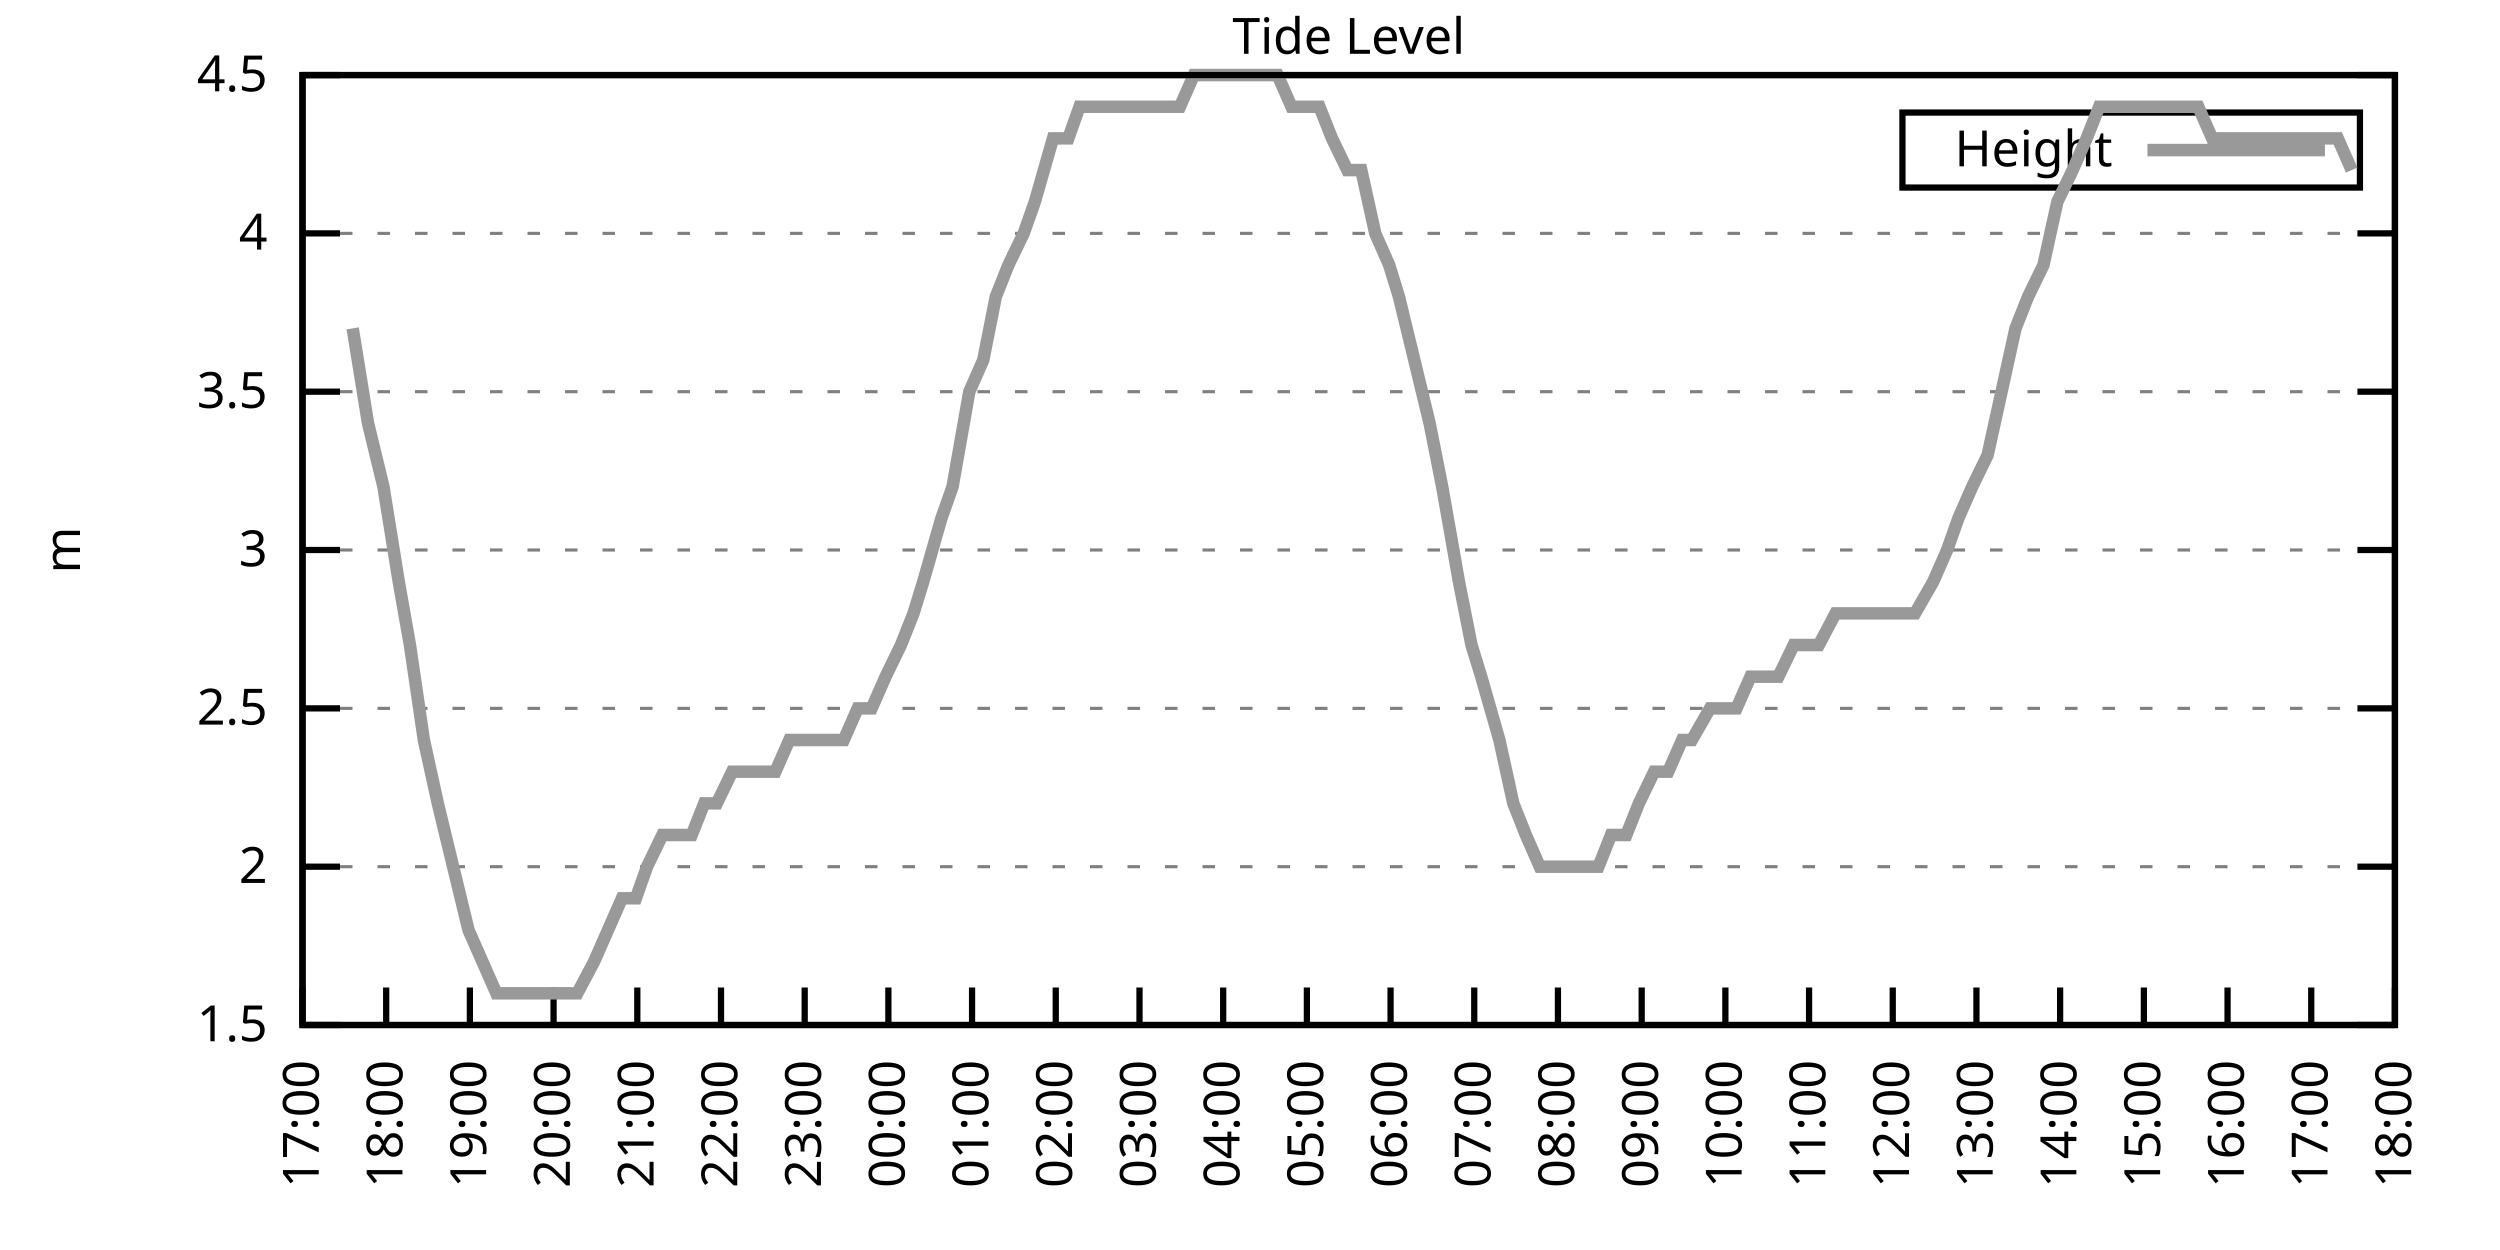
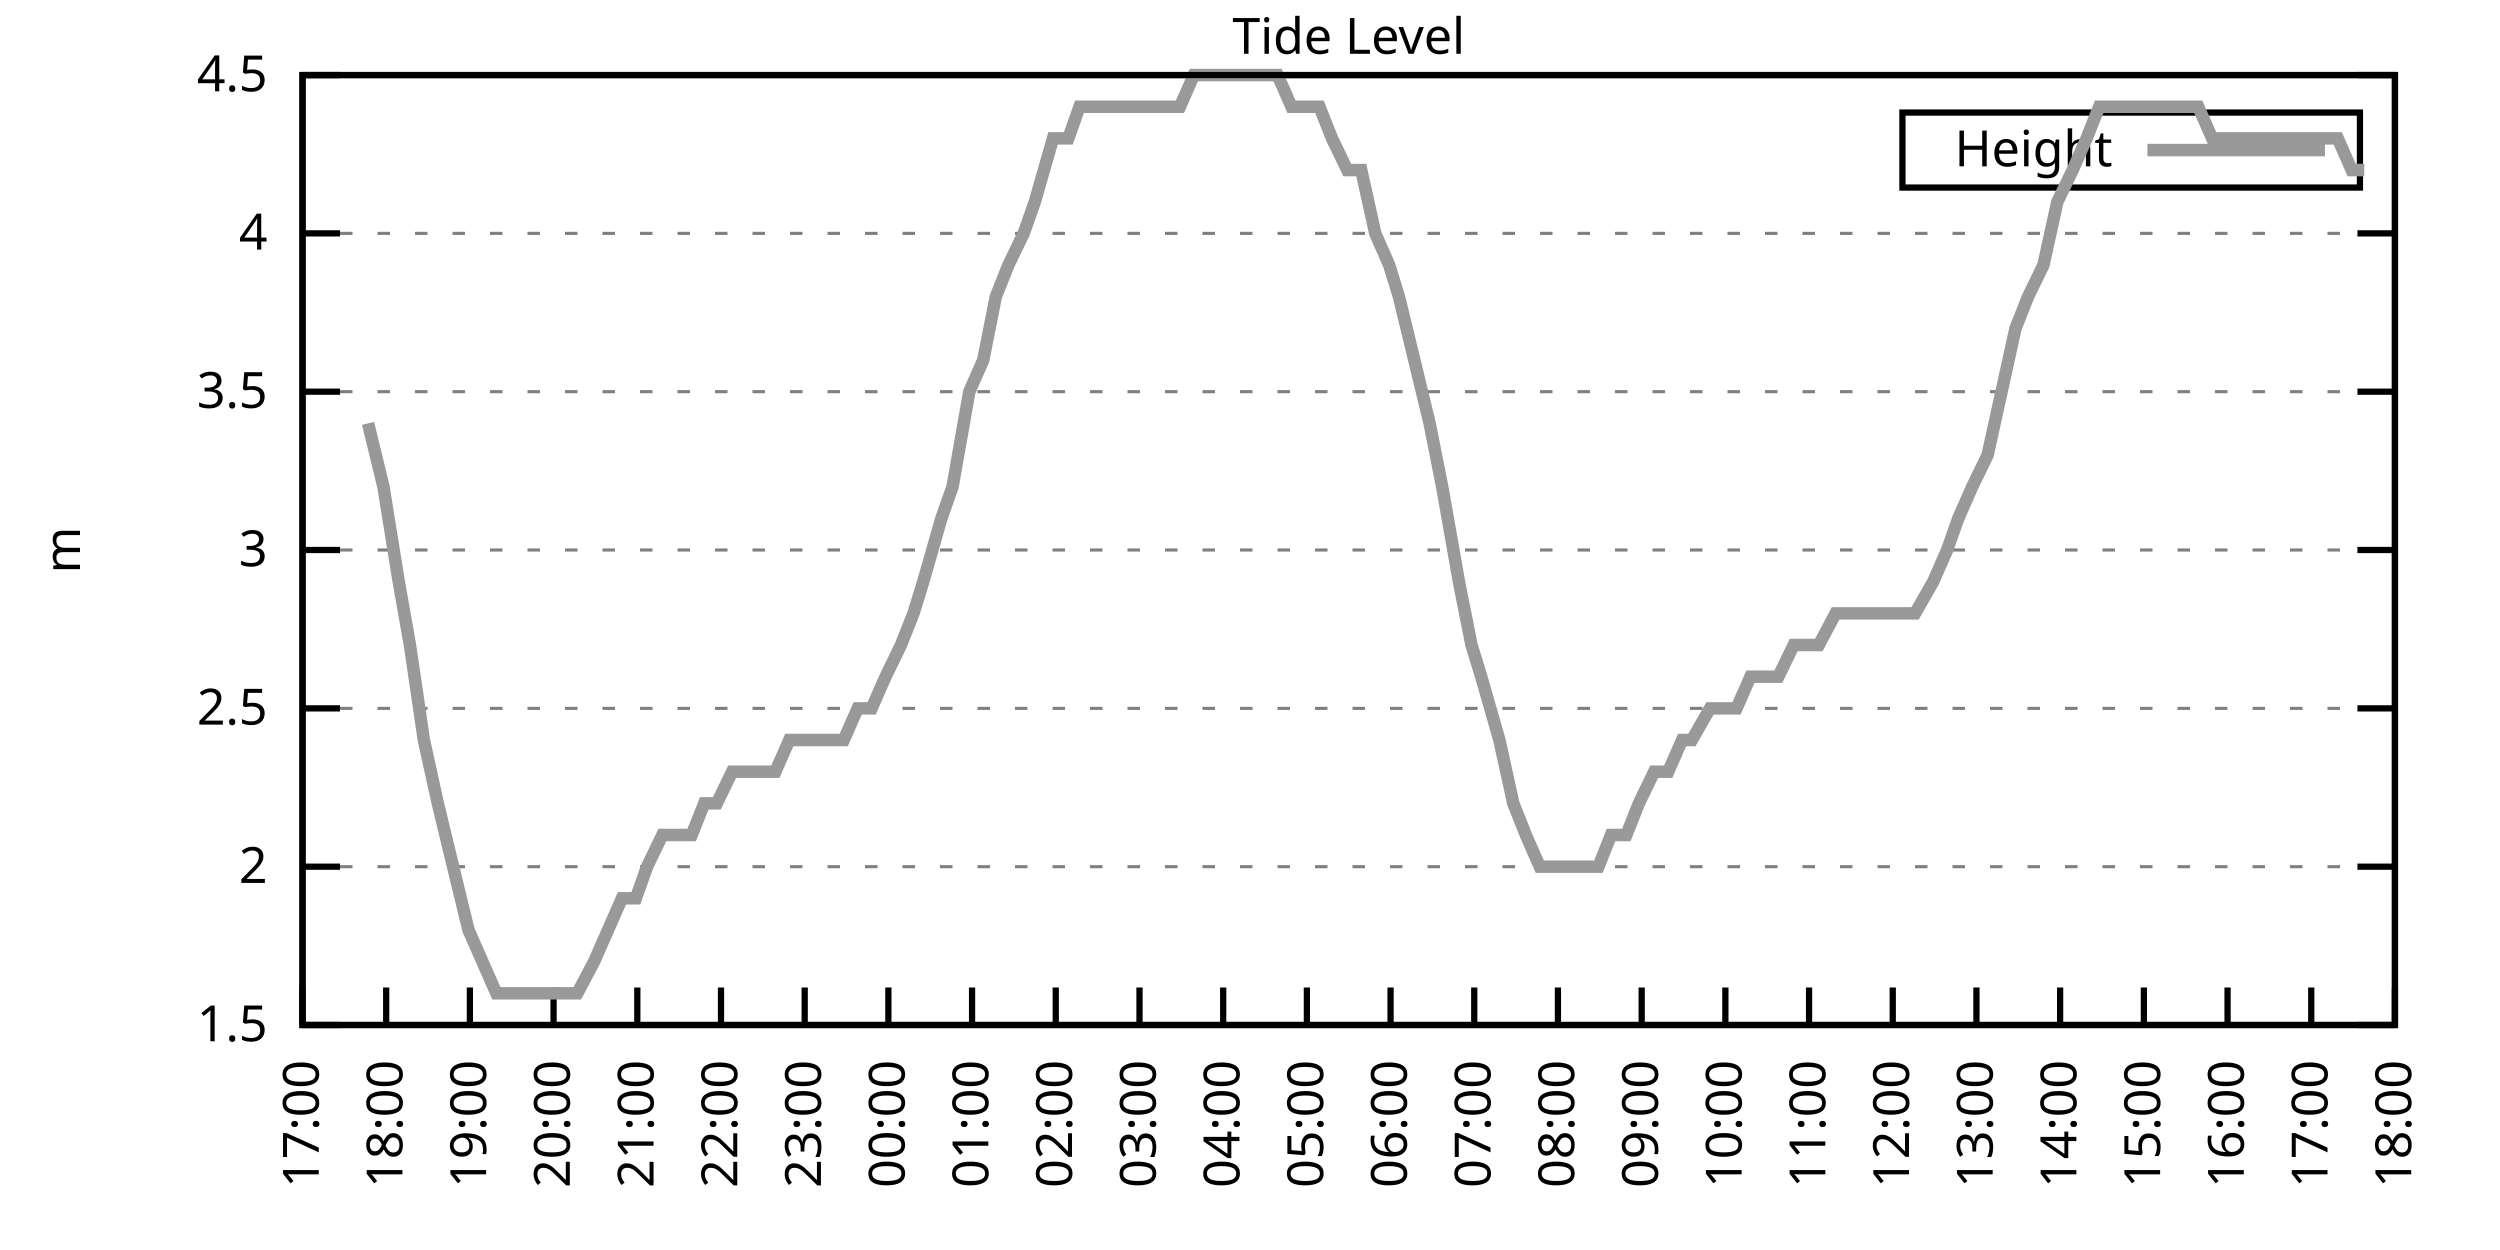
<svg xmlns="http://www.w3.org/2000/svg" xmlns:xlink="http://www.w3.org/1999/xlink" width="400" height="200" viewBox="0 0 400 200">
  <g id="gnuplot_canvas">
    <rect x="0" y="0" width="400" height="200" fill="none" />
    <defs>
      <circle id="gpDot" r="0.5" stroke-width="0.5" stroke="currentColor" />
      <path id="gpPt0" stroke-width="0.333" stroke="currentColor" d="M-1,0 h2 M0,-1 v2" />
      <path id="gpPt1" stroke-width="0.333" stroke="currentColor" d="M-1,-1 L1,1 M1,-1 L-1,1" />
      <path id="gpPt2" stroke-width="0.333" stroke="currentColor" d="M-1,0 L1,0 M0,-1 L0,1 M-1,-1 L1,1 M-1,1 L1,-1" />
      <rect id="gpPt3" stroke-width="0.333" stroke="currentColor" x="-1" y="-1" width="2" height="2" />
      <rect id="gpPt4" stroke-width="0.333" stroke="currentColor" fill="currentColor" x="-1" y="-1" width="2" height="2" />
      <circle id="gpPt5" stroke-width="0.333" stroke="currentColor" cx="0" cy="0" r="1" />
      <use xlink:href="#gpPt5" id="gpPt6" fill="currentColor" stroke="none" />
      <path id="gpPt7" stroke-width="0.333" stroke="currentColor" d="M0,-1.33 L-1.33,0.67 L1.33,0.67 z" />
      <use xlink:href="#gpPt7" id="gpPt8" fill="currentColor" stroke="none" />
      <use xlink:href="#gpPt7" id="gpPt9" stroke="currentColor" transform="rotate(180)" />
      <use xlink:href="#gpPt9" id="gpPt10" fill="currentColor" stroke="none" />
      <use xlink:href="#gpPt3" id="gpPt11" stroke="currentColor" transform="rotate(45)" />
      <use xlink:href="#gpPt11" id="gpPt12" fill="currentColor" stroke="none" />
      <path id="gpPt13" stroke-width="0.333" stroke="currentColor" d="M0,1.330 L1.265,0.411 L0.782,-1.067 L-0.782,-1.076 L-1.265,0.411 z" />
      <use xlink:href="#gpPt13" id="gpPt14" fill="currentColor" stroke="none" />
      <filter id="textbox" filterUnits="objectBoundingBox" x="0" y="0" height="1" width="1">
        <feFlood flood-color="white" flood-opacity="1" result="bgnd" />
        <feComposite in="SourceGraphic" in2="bgnd" operator="atop" />
      </filter>
      <filter id="greybox" filterUnits="objectBoundingBox" x="0" y="0" height="1" width="1">
        <feFlood flood-color="lightgrey" flood-opacity="1" result="grey" />
        <feComposite in="SourceGraphic" in2="grey" operator="atop" />
      </filter>
    </defs>
    <g fill="none" color="white" stroke="currentColor" stroke-width="1.00" stroke-linecap="butt" stroke-linejoin="miter">
</g>
    <g fill="none" color="black" stroke="currentColor" stroke-width="1.00" stroke-linecap="butt" stroke-linejoin="miter">
      <g stroke="none" shape-rendering="crispEdges">
        <polygon fill="rgb(255, 255, 255)" points="48.40,164.00 383.18,164.00 383.18,12.02 48.40,12.02 " />
      </g>
    </g>
    <g fill="none" color="black" stroke="currentColor" stroke-width="1.00" stroke-linecap="butt" stroke-linejoin="miter">
</g>
    <g fill="none" color="black" stroke="black" stroke-width="0.50" stroke-linecap="butt" stroke-linejoin="miter">
</g>
    <g fill="none" color="gray" stroke="currentColor" stroke-width="0.50" stroke-linecap="butt" stroke-linejoin="miter">
      <path stroke="gray" stroke-dasharray="2,4" class="gridline" d="M48.40,164.00 L383.19,164.00  " />
    </g>
    <g fill="none" color="gray" stroke="gray" stroke-width="1.00" stroke-linecap="butt" stroke-linejoin="miter">
</g>
    <g fill="none" color="black" stroke="currentColor" stroke-width="1.00" stroke-linecap="butt" stroke-linejoin="miter">
      <path stroke="black" d="M48.40,164.00 L54.40,164.00 M383.19,164.00 L377.19,164.00  " />
      <g transform="translate(42.80,166.60)" stroke="none" fill="black" font-family="Sans" font-size="8.00" text-anchor="end">
        <text>
          <tspan font-family="Sans"> 1.5</tspan>
        </text>
      </g>
    </g>
    <g fill="none" color="black" stroke="currentColor" stroke-width="1.00" stroke-linecap="butt" stroke-linejoin="miter">
</g>
    <g fill="none" color="black" stroke="black" stroke-width="0.50" stroke-linecap="butt" stroke-linejoin="miter">
</g>
    <g fill="none" color="gray" stroke="currentColor" stroke-width="0.50" stroke-linecap="butt" stroke-linejoin="miter">
      <path stroke="gray" stroke-dasharray="2,4" class="gridline" d="M48.40,138.67 L383.19,138.67  " />
    </g>
    <g fill="none" color="gray" stroke="gray" stroke-width="1.00" stroke-linecap="butt" stroke-linejoin="miter">
</g>
    <g fill="none" color="black" stroke="currentColor" stroke-width="1.00" stroke-linecap="butt" stroke-linejoin="miter">
      <path stroke="black" d="M48.40,138.67 L54.40,138.67 M383.19,138.67 L377.19,138.67  " />
      <g transform="translate(42.80,141.27)" stroke="none" fill="black" font-family="Sans" font-size="8.00" text-anchor="end">
        <text>
          <tspan font-family="Sans"> 2</tspan>
        </text>
      </g>
    </g>
    <g fill="none" color="black" stroke="currentColor" stroke-width="1.00" stroke-linecap="butt" stroke-linejoin="miter">
</g>
    <g fill="none" color="black" stroke="black" stroke-width="0.50" stroke-linecap="butt" stroke-linejoin="miter">
</g>
    <g fill="none" color="gray" stroke="currentColor" stroke-width="0.50" stroke-linecap="butt" stroke-linejoin="miter">
      <path stroke="gray" stroke-dasharray="2,4" class="gridline" d="M48.40,113.34 L383.19,113.34  " />
    </g>
    <g fill="none" color="gray" stroke="gray" stroke-width="1.00" stroke-linecap="butt" stroke-linejoin="miter">
</g>
    <g fill="none" color="black" stroke="currentColor" stroke-width="1.00" stroke-linecap="butt" stroke-linejoin="miter">
      <path stroke="black" d="M48.40,113.34 L54.40,113.34 M383.19,113.34 L377.19,113.34  " />
      <g transform="translate(42.80,115.94)" stroke="none" fill="black" font-family="Sans" font-size="8.00" text-anchor="end">
        <text>
          <tspan font-family="Sans"> 2.5</tspan>
        </text>
      </g>
    </g>
    <g fill="none" color="black" stroke="currentColor" stroke-width="1.00" stroke-linecap="butt" stroke-linejoin="miter">
</g>
    <g fill="none" color="black" stroke="black" stroke-width="0.50" stroke-linecap="butt" stroke-linejoin="miter">
</g>
    <g fill="none" color="gray" stroke="currentColor" stroke-width="0.50" stroke-linecap="butt" stroke-linejoin="miter">
      <path stroke="gray" stroke-dasharray="2,4" class="gridline" d="M48.40,88.00 L383.19,88.00  " />
    </g>
    <g fill="none" color="gray" stroke="gray" stroke-width="1.00" stroke-linecap="butt" stroke-linejoin="miter">
</g>
    <g fill="none" color="black" stroke="currentColor" stroke-width="1.00" stroke-linecap="butt" stroke-linejoin="miter">
      <path stroke="black" d="M48.40,88.00 L54.40,88.00 M383.19,88.00 L377.19,88.00  " />
      <g transform="translate(42.80,90.60)" stroke="none" fill="black" font-family="Sans" font-size="8.00" text-anchor="end">
        <text>
          <tspan font-family="Sans"> 3</tspan>
        </text>
      </g>
    </g>
    <g fill="none" color="black" stroke="currentColor" stroke-width="1.00" stroke-linecap="butt" stroke-linejoin="miter">
</g>
    <g fill="none" color="black" stroke="black" stroke-width="0.50" stroke-linecap="butt" stroke-linejoin="miter">
</g>
    <g fill="none" color="gray" stroke="currentColor" stroke-width="0.50" stroke-linecap="butt" stroke-linejoin="miter">
      <path stroke="gray" stroke-dasharray="2,4" class="gridline" d="M48.40,62.67 L383.19,62.67  " />
    </g>
    <g fill="none" color="gray" stroke="gray" stroke-width="1.00" stroke-linecap="butt" stroke-linejoin="miter">
</g>
    <g fill="none" color="black" stroke="currentColor" stroke-width="1.00" stroke-linecap="butt" stroke-linejoin="miter">
      <path stroke="black" d="M48.40,62.67 L54.40,62.67 M383.19,62.67 L377.19,62.67  " />
      <g transform="translate(42.80,65.27)" stroke="none" fill="black" font-family="Sans" font-size="8.00" text-anchor="end">
        <text>
          <tspan font-family="Sans"> 3.5</tspan>
        </text>
      </g>
    </g>
    <g fill="none" color="black" stroke="currentColor" stroke-width="1.00" stroke-linecap="butt" stroke-linejoin="miter">
</g>
    <g fill="none" color="black" stroke="black" stroke-width="0.50" stroke-linecap="butt" stroke-linejoin="miter">
</g>
    <g fill="none" color="gray" stroke="currentColor" stroke-width="0.50" stroke-linecap="butt" stroke-linejoin="miter">
      <path stroke="gray" stroke-dasharray="2,4" class="gridline" d="M48.40,37.34 L383.19,37.34  " />
    </g>
    <g fill="none" color="gray" stroke="gray" stroke-width="1.00" stroke-linecap="butt" stroke-linejoin="miter">
</g>
    <g fill="none" color="black" stroke="currentColor" stroke-width="1.00" stroke-linecap="butt" stroke-linejoin="miter">
      <path stroke="black" d="M48.40,37.34 L54.40,37.34 M383.19,37.34 L377.19,37.34  " />
      <g transform="translate(42.80,39.94)" stroke="none" fill="black" font-family="Sans" font-size="8.00" text-anchor="end">
        <text>
          <tspan font-family="Sans"> 4</tspan>
        </text>
      </g>
    </g>
    <g fill="none" color="black" stroke="currentColor" stroke-width="1.00" stroke-linecap="butt" stroke-linejoin="miter">
</g>
    <g fill="none" color="black" stroke="black" stroke-width="0.50" stroke-linecap="butt" stroke-linejoin="miter">
</g>
    <g fill="none" color="gray" stroke="currentColor" stroke-width="0.50" stroke-linecap="butt" stroke-linejoin="miter">
      <path stroke="gray" stroke-dasharray="2,4" class="gridline" d="M48.40,12.01 L383.19,12.01  " />
    </g>
    <g fill="none" color="gray" stroke="gray" stroke-width="1.00" stroke-linecap="butt" stroke-linejoin="miter">
</g>
    <g fill="none" color="black" stroke="currentColor" stroke-width="1.00" stroke-linecap="butt" stroke-linejoin="miter">
      <path stroke="black" d="M48.40,12.01 L54.40,12.01 M383.19,12.01 L377.19,12.01  " />
      <g transform="translate(42.80,14.61)" stroke="none" fill="black" font-family="Sans" font-size="8.00" text-anchor="end">
        <text>
          <tspan font-family="Sans"> 4.5</tspan>
        </text>
      </g>
    </g>
    <g fill="none" color="black" stroke="currentColor" stroke-width="1.00" stroke-linecap="butt" stroke-linejoin="miter">
      <path stroke="black" d="M48.40,164.00 L48.40,158.00  " />
      <g transform="translate(51.00,169.60) rotate(270.00)" stroke="none" fill="black" font-family="Sans" font-size="8.00" text-anchor="end">
        <text>
          <tspan font-family="Sans">17:00</tspan>
        </text>
      </g>
    </g>
    <g fill="none" color="black" stroke="currentColor" stroke-width="1.00" stroke-linecap="butt" stroke-linejoin="miter">
      <path stroke="black" d="M61.79,164.00 L61.79,158.00  " />
      <g transform="translate(64.39,169.60) rotate(270.00)" stroke="none" fill="black" font-family="Sans" font-size="8.00" text-anchor="end">
        <text>
          <tspan font-family="Sans">18:00</tspan>
        </text>
      </g>
    </g>
    <g fill="none" color="black" stroke="currentColor" stroke-width="1.00" stroke-linecap="butt" stroke-linejoin="miter">
      <path stroke="black" d="M75.18,164.00 L75.18,158.00  " />
      <g transform="translate(77.78,169.60) rotate(270.00)" stroke="none" fill="black" font-family="Sans" font-size="8.00" text-anchor="end">
        <text>
          <tspan font-family="Sans">19:00</tspan>
        </text>
      </g>
    </g>
    <g fill="none" color="black" stroke="currentColor" stroke-width="1.00" stroke-linecap="butt" stroke-linejoin="miter">
      <path stroke="black" d="M88.57,164.00 L88.57,158.00  " />
      <g transform="translate(91.17,169.60) rotate(270.00)" stroke="none" fill="black" font-family="Sans" font-size="8.00" text-anchor="end">
        <text>
          <tspan font-family="Sans">20:00</tspan>
        </text>
      </g>
    </g>
    <g fill="none" color="black" stroke="currentColor" stroke-width="1.00" stroke-linecap="butt" stroke-linejoin="miter">
      <path stroke="black" d="M101.97,164.00 L101.97,158.00  " />
      <g transform="translate(104.57,169.60) rotate(270.00)" stroke="none" fill="black" font-family="Sans" font-size="8.00" text-anchor="end">
        <text>
          <tspan font-family="Sans">21:00</tspan>
        </text>
      </g>
    </g>
    <g fill="none" color="black" stroke="currentColor" stroke-width="1.00" stroke-linecap="butt" stroke-linejoin="miter">
      <path stroke="black" d="M115.36,164.00 L115.36,158.00  " />
      <g transform="translate(117.96,169.60) rotate(270.00)" stroke="none" fill="black" font-family="Sans" font-size="8.00" text-anchor="end">
        <text>
          <tspan font-family="Sans">22:00</tspan>
        </text>
      </g>
    </g>
    <g fill="none" color="black" stroke="currentColor" stroke-width="1.00" stroke-linecap="butt" stroke-linejoin="miter">
      <path stroke="black" d="M128.75,164.00 L128.75,158.00  " />
      <g transform="translate(131.35,169.60) rotate(270.00)" stroke="none" fill="black" font-family="Sans" font-size="8.00" text-anchor="end">
        <text>
          <tspan font-family="Sans">23:00</tspan>
        </text>
      </g>
    </g>
    <g fill="none" color="black" stroke="currentColor" stroke-width="1.00" stroke-linecap="butt" stroke-linejoin="miter">
      <path stroke="black" d="M142.14,164.00 L142.14,158.00  " />
      <g transform="translate(144.74,169.60) rotate(270.00)" stroke="none" fill="black" font-family="Sans" font-size="8.00" text-anchor="end">
        <text>
          <tspan font-family="Sans">00:00</tspan>
        </text>
      </g>
    </g>
    <g fill="none" color="black" stroke="currentColor" stroke-width="1.00" stroke-linecap="butt" stroke-linejoin="miter">
      <path stroke="black" d="M155.53,164.00 L155.53,158.00  " />
      <g transform="translate(158.13,169.60) rotate(270.00)" stroke="none" fill="black" font-family="Sans" font-size="8.00" text-anchor="end">
        <text>
          <tspan font-family="Sans">01:00</tspan>
        </text>
      </g>
    </g>
    <g fill="none" color="black" stroke="currentColor" stroke-width="1.00" stroke-linecap="butt" stroke-linejoin="miter">
      <path stroke="black" d="M168.92,164.00 L168.92,158.00  " />
      <g transform="translate(171.52,169.60) rotate(270.00)" stroke="none" fill="black" font-family="Sans" font-size="8.00" text-anchor="end">
        <text>
          <tspan font-family="Sans">02:00</tspan>
        </text>
      </g>
    </g>
    <g fill="none" color="black" stroke="currentColor" stroke-width="1.00" stroke-linecap="butt" stroke-linejoin="miter">
      <path stroke="black" d="M182.32,164.00 L182.32,158.00  " />
      <g transform="translate(184.92,169.60) rotate(270.00)" stroke="none" fill="black" font-family="Sans" font-size="8.00" text-anchor="end">
        <text>
          <tspan font-family="Sans">03:00</tspan>
        </text>
      </g>
    </g>
    <g fill="none" color="black" stroke="currentColor" stroke-width="1.00" stroke-linecap="butt" stroke-linejoin="miter">
      <path stroke="black" d="M195.71,164.00 L195.71,158.00  " />
      <g transform="translate(198.31,169.60) rotate(270.00)" stroke="none" fill="black" font-family="Sans" font-size="8.00" text-anchor="end">
        <text>
          <tspan font-family="Sans">04:00</tspan>
        </text>
      </g>
    </g>
    <g fill="none" color="black" stroke="currentColor" stroke-width="1.00" stroke-linecap="butt" stroke-linejoin="miter">
      <path stroke="black" d="M209.10,164.00 L209.10,158.00  " />
      <g transform="translate(211.70,169.60) rotate(270.00)" stroke="none" fill="black" font-family="Sans" font-size="8.00" text-anchor="end">
        <text>
          <tspan font-family="Sans">05:00</tspan>
        </text>
      </g>
    </g>
    <g fill="none" color="black" stroke="currentColor" stroke-width="1.00" stroke-linecap="butt" stroke-linejoin="miter">
      <path stroke="black" d="M222.49,164.00 L222.49,158.00  " />
      <g transform="translate(225.09,169.60) rotate(270.00)" stroke="none" fill="black" font-family="Sans" font-size="8.00" text-anchor="end">
        <text>
          <tspan font-family="Sans">06:00</tspan>
        </text>
      </g>
    </g>
    <g fill="none" color="black" stroke="currentColor" stroke-width="1.00" stroke-linecap="butt" stroke-linejoin="miter">
      <path stroke="black" d="M235.88,164.00 L235.88,158.00  " />
      <g transform="translate(238.48,169.60) rotate(270.00)" stroke="none" fill="black" font-family="Sans" font-size="8.00" text-anchor="end">
        <text>
          <tspan font-family="Sans">07:00</tspan>
        </text>
      </g>
    </g>
    <g fill="none" color="black" stroke="currentColor" stroke-width="1.00" stroke-linecap="butt" stroke-linejoin="miter">
      <path stroke="black" d="M249.27,164.00 L249.27,158.00  " />
      <g transform="translate(251.87,169.60) rotate(270.00)" stroke="none" fill="black" font-family="Sans" font-size="8.00" text-anchor="end">
        <text>
          <tspan font-family="Sans">08:00</tspan>
        </text>
      </g>
    </g>
    <g fill="none" color="black" stroke="currentColor" stroke-width="1.00" stroke-linecap="butt" stroke-linejoin="miter">
      <path stroke="black" d="M262.67,164.00 L262.67,158.00  " />
      <g transform="translate(265.27,169.60) rotate(270.00)" stroke="none" fill="black" font-family="Sans" font-size="8.00" text-anchor="end">
        <text>
          <tspan font-family="Sans">09:00</tspan>
        </text>
      </g>
    </g>
    <g fill="none" color="black" stroke="currentColor" stroke-width="1.00" stroke-linecap="butt" stroke-linejoin="miter">
      <path stroke="black" d="M276.06,164.00 L276.06,158.00  " />
      <g transform="translate(278.66,169.60) rotate(270.00)" stroke="none" fill="black" font-family="Sans" font-size="8.00" text-anchor="end">
        <text>
          <tspan font-family="Sans">10:00</tspan>
        </text>
      </g>
    </g>
    <g fill="none" color="black" stroke="currentColor" stroke-width="1.00" stroke-linecap="butt" stroke-linejoin="miter">
      <path stroke="black" d="M289.45,164.00 L289.45,158.00  " />
      <g transform="translate(292.05,169.60) rotate(270.00)" stroke="none" fill="black" font-family="Sans" font-size="8.00" text-anchor="end">
        <text>
          <tspan font-family="Sans">11:00</tspan>
        </text>
      </g>
    </g>
    <g fill="none" color="black" stroke="currentColor" stroke-width="1.00" stroke-linecap="butt" stroke-linejoin="miter">
      <path stroke="black" d="M302.84,164.00 L302.84,158.00  " />
      <g transform="translate(305.44,169.60) rotate(270.00)" stroke="none" fill="black" font-family="Sans" font-size="8.00" text-anchor="end">
        <text>
          <tspan font-family="Sans">12:00</tspan>
        </text>
      </g>
    </g>
    <g fill="none" color="black" stroke="currentColor" stroke-width="1.00" stroke-linecap="butt" stroke-linejoin="miter">
      <path stroke="black" d="M316.23,164.00 L316.23,158.00  " />
      <g transform="translate(318.83,169.60) rotate(270.00)" stroke="none" fill="black" font-family="Sans" font-size="8.00" text-anchor="end">
        <text>
          <tspan font-family="Sans">13:00</tspan>
        </text>
      </g>
    </g>
    <g fill="none" color="black" stroke="currentColor" stroke-width="1.00" stroke-linecap="butt" stroke-linejoin="miter">
      <path stroke="black" d="M329.62,164.00 L329.62,158.00  " />
      <g transform="translate(332.22,169.60) rotate(270.00)" stroke="none" fill="black" font-family="Sans" font-size="8.00" text-anchor="end">
        <text>
          <tspan font-family="Sans">14:00</tspan>
        </text>
      </g>
    </g>
    <g fill="none" color="black" stroke="currentColor" stroke-width="1.00" stroke-linecap="butt" stroke-linejoin="miter">
      <path stroke="black" d="M343.02,164.00 L343.02,158.00  " />
      <g transform="translate(345.62,169.60) rotate(270.00)" stroke="none" fill="black" font-family="Sans" font-size="8.00" text-anchor="end">
        <text>
          <tspan font-family="Sans">15:00</tspan>
        </text>
      </g>
    </g>
    <g fill="none" color="black" stroke="currentColor" stroke-width="1.00" stroke-linecap="butt" stroke-linejoin="miter">
      <path stroke="black" d="M356.41,164.00 L356.41,158.00  " />
      <g transform="translate(359.01,169.60) rotate(270.00)" stroke="none" fill="black" font-family="Sans" font-size="8.00" text-anchor="end">
        <text>
          <tspan font-family="Sans">16:00</tspan>
        </text>
      </g>
    </g>
    <g fill="none" color="black" stroke="currentColor" stroke-width="1.00" stroke-linecap="butt" stroke-linejoin="miter">
      <path stroke="black" d="M369.80,164.00 L369.80,158.00  " />
      <g transform="translate(372.40,169.60) rotate(270.00)" stroke="none" fill="black" font-family="Sans" font-size="8.00" text-anchor="end">
        <text>
          <tspan font-family="Sans">17:00</tspan>
        </text>
      </g>
    </g>
    <g fill="none" color="black" stroke="currentColor" stroke-width="1.00" stroke-linecap="butt" stroke-linejoin="miter">
      <path stroke="black" d="M383.19,164.00 L383.19,158.00  " />
      <g transform="translate(385.79,169.60) rotate(270.00)" stroke="none" fill="black" font-family="Sans" font-size="8.00" text-anchor="end">
        <text>
          <tspan font-family="Sans">18:00</tspan>
        </text>
      </g>
    </g>
    <g fill="none" color="black" stroke="currentColor" stroke-width="1.00" stroke-linecap="butt" stroke-linejoin="miter">
</g>
    <g fill="none" color="black" stroke="currentColor" stroke-width="1.00" stroke-linecap="butt" stroke-linejoin="miter">
      <path stroke="black" d="M48.40,12.01 L48.40,164.00 L383.19,164.00 L383.19,12.01 L48.40,12.01 Z  " />
    </g>
    <g fill="none" color="black" stroke="currentColor" stroke-width="1.00" stroke-linecap="butt" stroke-linejoin="miter">
</g>
    <g fill="none" color="black" stroke="currentColor" stroke-width="1.00" stroke-linecap="butt" stroke-linejoin="miter">
      <path stroke="black" d="M304.39,30.01 L304.39,18.01 L377.59,18.01 L377.59,30.01 L304.39,30.01 Z  " />
    </g>
    <g id="Tide_level_plot_1">
      <g fill="none" color="white" stroke="black" stroke-width="2.00" stroke-linecap="butt" stroke-linejoin="miter">
</g>
      <g fill="none" color="black" stroke="currentColor" stroke-width="2.00" stroke-linecap="butt" stroke-linejoin="miter">
        <g transform="translate(337.99,26.61)" stroke="none" fill="black" font-family="Sans" font-size="8.00" text-anchor="end">
          <text>
            <tspan font-family="Sans">Height</tspan>
          </text>
        </g>
      </g>
      <g fill="none" color="black" stroke="currentColor" stroke-width="2.00" stroke-linecap="butt" stroke-linejoin="miter">
-         <path stroke="rgb(153, 153, 153)" d="M343.59,24.01 L371.99,24.01 M56.43,52.54 L58.89,67.74 L61.35,77.87 L63.80,93.07 L65.59,103.20 L67.82,118.40   L70.05,128.54 L72.50,138.67 L74.96,148.80 L77.19,153.87 L79.42,158.93 L81.43,158.93 L83.66,158.93 L85.90,158.93   L88.13,158.93 L90.14,158.93 L92.37,158.93 L95.05,153.87 L97.28,148.80 L99.51,143.73 L101.74,143.73 L103.53,138.67   L105.98,133.60 L108.22,133.60 L110.67,133.60 L112.68,128.54 L114.69,128.54 L117.14,123.47 L119.60,123.47 L121.83,123.47   L124.06,123.47 L126.29,118.40 L128.30,118.40 L130.76,118.40 L132.54,118.40 L135.00,118.40 L137.23,113.34 L139.46,113.34   L141.69,108.27 L144.15,103.20 L146.16,98.14 L147.72,93.07 L150.62,82.94 L152.41,77.87 L155.09,62.67 L157.32,57.61   L159.33,47.47 L161.34,42.41 L163.79,37.34 L165.58,32.28 L168.48,22.14 L170.93,22.14 L172.72,17.08 L174.50,17.08   L177.18,17.08 L179.86,17.08 L181.42,17.08 L183.88,17.08 L186.56,17.08 L188.79,17.08 L191.02,12.01 L193.25,12.01   L195.26,12.01 L197.27,12.01 L199.95,12.01 L201.51,12.01 L204.41,12.01 L206.64,17.08 L208.88,17.08 L211.11,17.08   L213.12,22.14 L215.57,27.21 L217.80,27.21 L220.04,37.34 L222.27,42.41 L223.83,47.47 L226.29,57.61 L228.74,67.74   L230.75,77.87 L233.43,93.07 L235.44,103.20 L237.00,108.27 L239.90,118.40 L242.13,128.54 L244.14,133.60 L246.37,138.67   L248.83,138.67 L251.28,138.67 L253.51,138.67 L255.75,138.67 L257.76,133.60 L260.21,133.60 L262.22,128.54 L264.67,123.47   L266.91,123.47 L269.14,118.40 L270.70,118.40 L273.60,113.34 L275.16,113.34 L277.84,113.34 L280.07,108.27 L282.31,108.27   L284.54,108.27 L286.99,103.20 L289.23,103.20 L291.01,103.20 L293.69,98.14 L295.25,98.14 L298.15,98.14 L300.39,98.14   L302.39,98.14 L304.63,98.14 L306.41,98.14 L309.31,93.07 L311.54,88.00 L313.33,82.94 L315.56,77.87 L318.02,72.81   L320.25,62.67 L322.48,52.54 L324.49,47.47 L326.95,42.41 L329.18,32.28 L331.63,27.21 L333.86,22.14 L335.87,17.08   L338.33,17.08 L340.56,17.08 L342.79,17.08 L344.58,17.08 L347.03,17.08 L349.26,17.08 L351.72,17.08 L353.95,22.14   L356.18,22.14 L358.42,22.14 L360.65,22.14 L362.66,22.14 L364.89,22.14 L367.34,22.14 L369.58,22.14 L371.14,22.14   L374.04,22.14 L376.27,27.21  " />
+         <path stroke="rgb(153, 153, 153)" d="M343.59,24.01 L371.99,24.01 M58.89,67.74 L61.35,77.87 L63.80,93.07 L65.59,103.20 L67.82,118.40 L70.05,128.54   L72.50,138.67 L74.96,148.80 L77.19,153.87 L79.42,158.93 L81.43,158.93 L83.66,158.93 L85.90,158.93 L88.13,158.93   L90.14,158.93 L92.37,158.93 L95.05,153.87 L97.28,148.80 L99.51,143.73 L101.74,143.73 L103.53,138.67 L105.98,133.60   L108.22,133.60 L110.67,133.60 L112.68,128.54 L114.69,128.54 L117.14,123.47 L119.60,123.47 L121.83,123.47 L124.06,123.47   L126.29,118.40 L128.30,118.40 L130.76,118.40 L132.54,118.40 L135.00,118.40 L137.23,113.34 L139.46,113.34 L141.69,108.27   L144.15,103.20 L146.16,98.14 L147.72,93.07 L150.62,82.94 L152.41,77.87 L155.09,62.67 L157.32,57.61 L159.33,47.47   L161.34,42.41 L163.79,37.34 L165.58,32.28 L168.48,22.14 L170.93,22.14 L172.72,17.08 L174.50,17.08 L177.18,17.08   L179.86,17.08 L181.42,17.08 L183.88,17.08 L186.56,17.08 L188.79,17.08 L191.02,12.01 L193.25,12.01 L195.26,12.01   L197.27,12.01 L199.95,12.01 L201.51,12.01 L204.41,12.01 L206.64,17.08 L208.88,17.08 L211.11,17.08 L213.12,22.14   L215.57,27.21 L217.80,27.21 L220.04,37.34 L222.27,42.41 L223.83,47.47 L226.29,57.61 L228.74,67.74 L230.75,77.87   L233.43,93.07 L235.44,103.20 L237.00,108.27 L239.90,118.40 L242.13,128.54 L244.14,133.60 L246.37,138.67 L248.83,138.67   L251.28,138.67 L253.51,138.67 L255.75,138.67 L257.76,133.60 L260.21,133.60 L262.22,128.54 L264.67,123.47 L266.91,123.47   L269.14,118.40 L270.70,118.40 L273.60,113.34 L275.16,113.34 L277.84,113.34 L280.07,108.27 L282.31,108.27 L284.54,108.27   L286.99,103.20 L289.23,103.20 L291.01,103.20 L293.69,98.14 L295.25,98.14 L298.15,98.14 L300.39,98.14 L302.39,98.14   L304.63,98.14 L306.41,98.14 L309.31,93.07 L311.54,88.00 L313.33,82.94 L315.56,77.87 L318.02,72.81 L320.25,62.67   L322.48,52.54 L324.49,47.47 L326.95,42.41 L329.18,32.28 L331.63,27.21 L333.86,22.14 L335.87,17.08 L338.33,17.08   L340.56,17.08 L342.79,17.08 L344.58,17.08 L347.03,17.08 L349.26,17.08 L351.72,17.08 L353.95,22.14 L356.18,22.14   L358.42,22.14 L360.65,22.14 L362.66,22.14 L364.89,22.14 L367.34,22.14 L369.58,22.14 L371.14,22.14 L374.04,22.14   L376.27,27.21 L378.28,27.21  " />
      </g>
    </g>
    <g fill="none" color="black" stroke="currentColor" stroke-width="2.00" stroke-linecap="butt" stroke-linejoin="miter">
</g>
    <g fill="none" color="black" stroke="black" stroke-width="1.00" stroke-linecap="butt" stroke-linejoin="miter">
</g>
    <g fill="none" color="black" stroke="currentColor" stroke-width="1.00" stroke-linecap="butt" stroke-linejoin="miter">
      <path stroke="black" d="M48.40,12.01 L48.40,164.00 L383.19,164.00 L383.19,12.01 L48.40,12.01 Z  " />
      <g transform="translate(12.80,88.01) rotate(270.00)" stroke="none" fill="black" font-family="Sans" font-size="8.00" text-anchor="middle">
        <text>
          <tspan font-family="Sans">m</tspan>
        </text>
      </g>
    </g>
    <g fill="none" color="black" stroke="currentColor" stroke-width="1.00" stroke-linecap="butt" stroke-linejoin="miter">
</g>
    <g fill="none" color="black" stroke="currentColor" stroke-width="1.00" stroke-linecap="butt" stroke-linejoin="miter">
      <g transform="translate(215.79,8.61)" stroke="none" fill="black" font-family="Sans" font-size="8.00" text-anchor="middle">
        <text>
          <tspan font-family="Sans">Tide Level</tspan>
        </text>
      </g>
    </g>
    <g fill="none" color="black" stroke="currentColor" stroke-width="1.00" stroke-linecap="butt" stroke-linejoin="miter">
</g>
  </g>
</svg>
